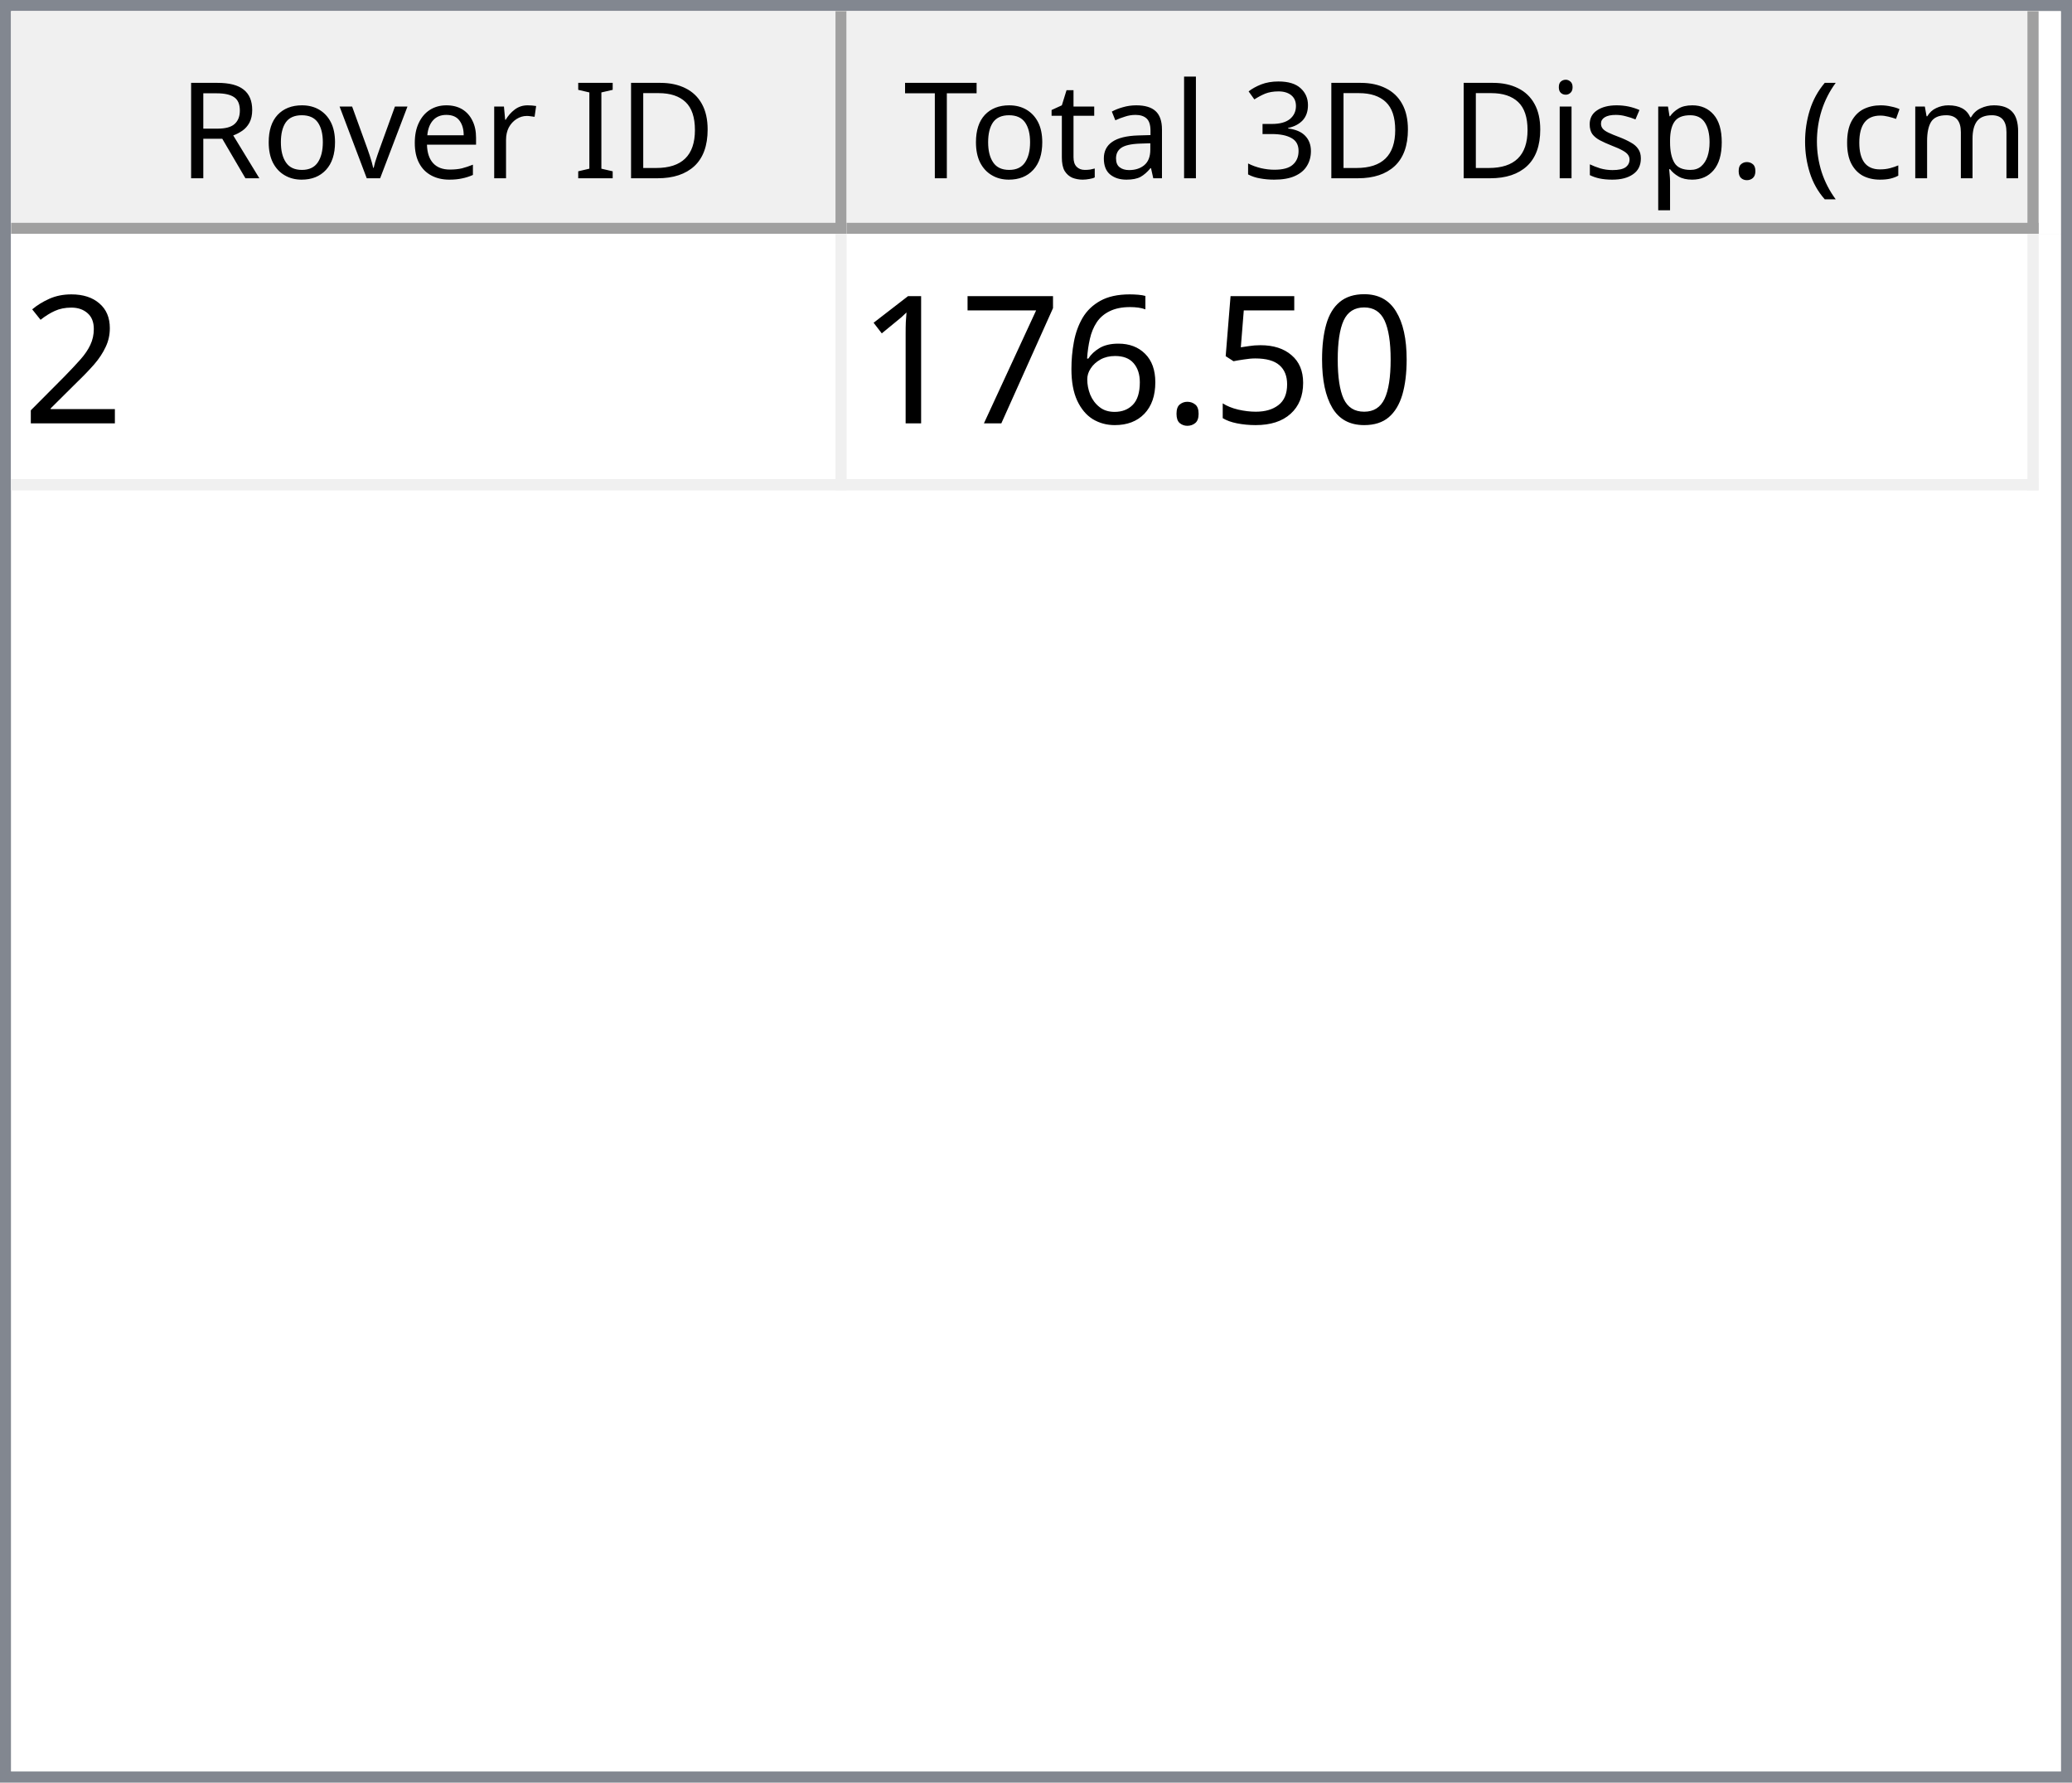
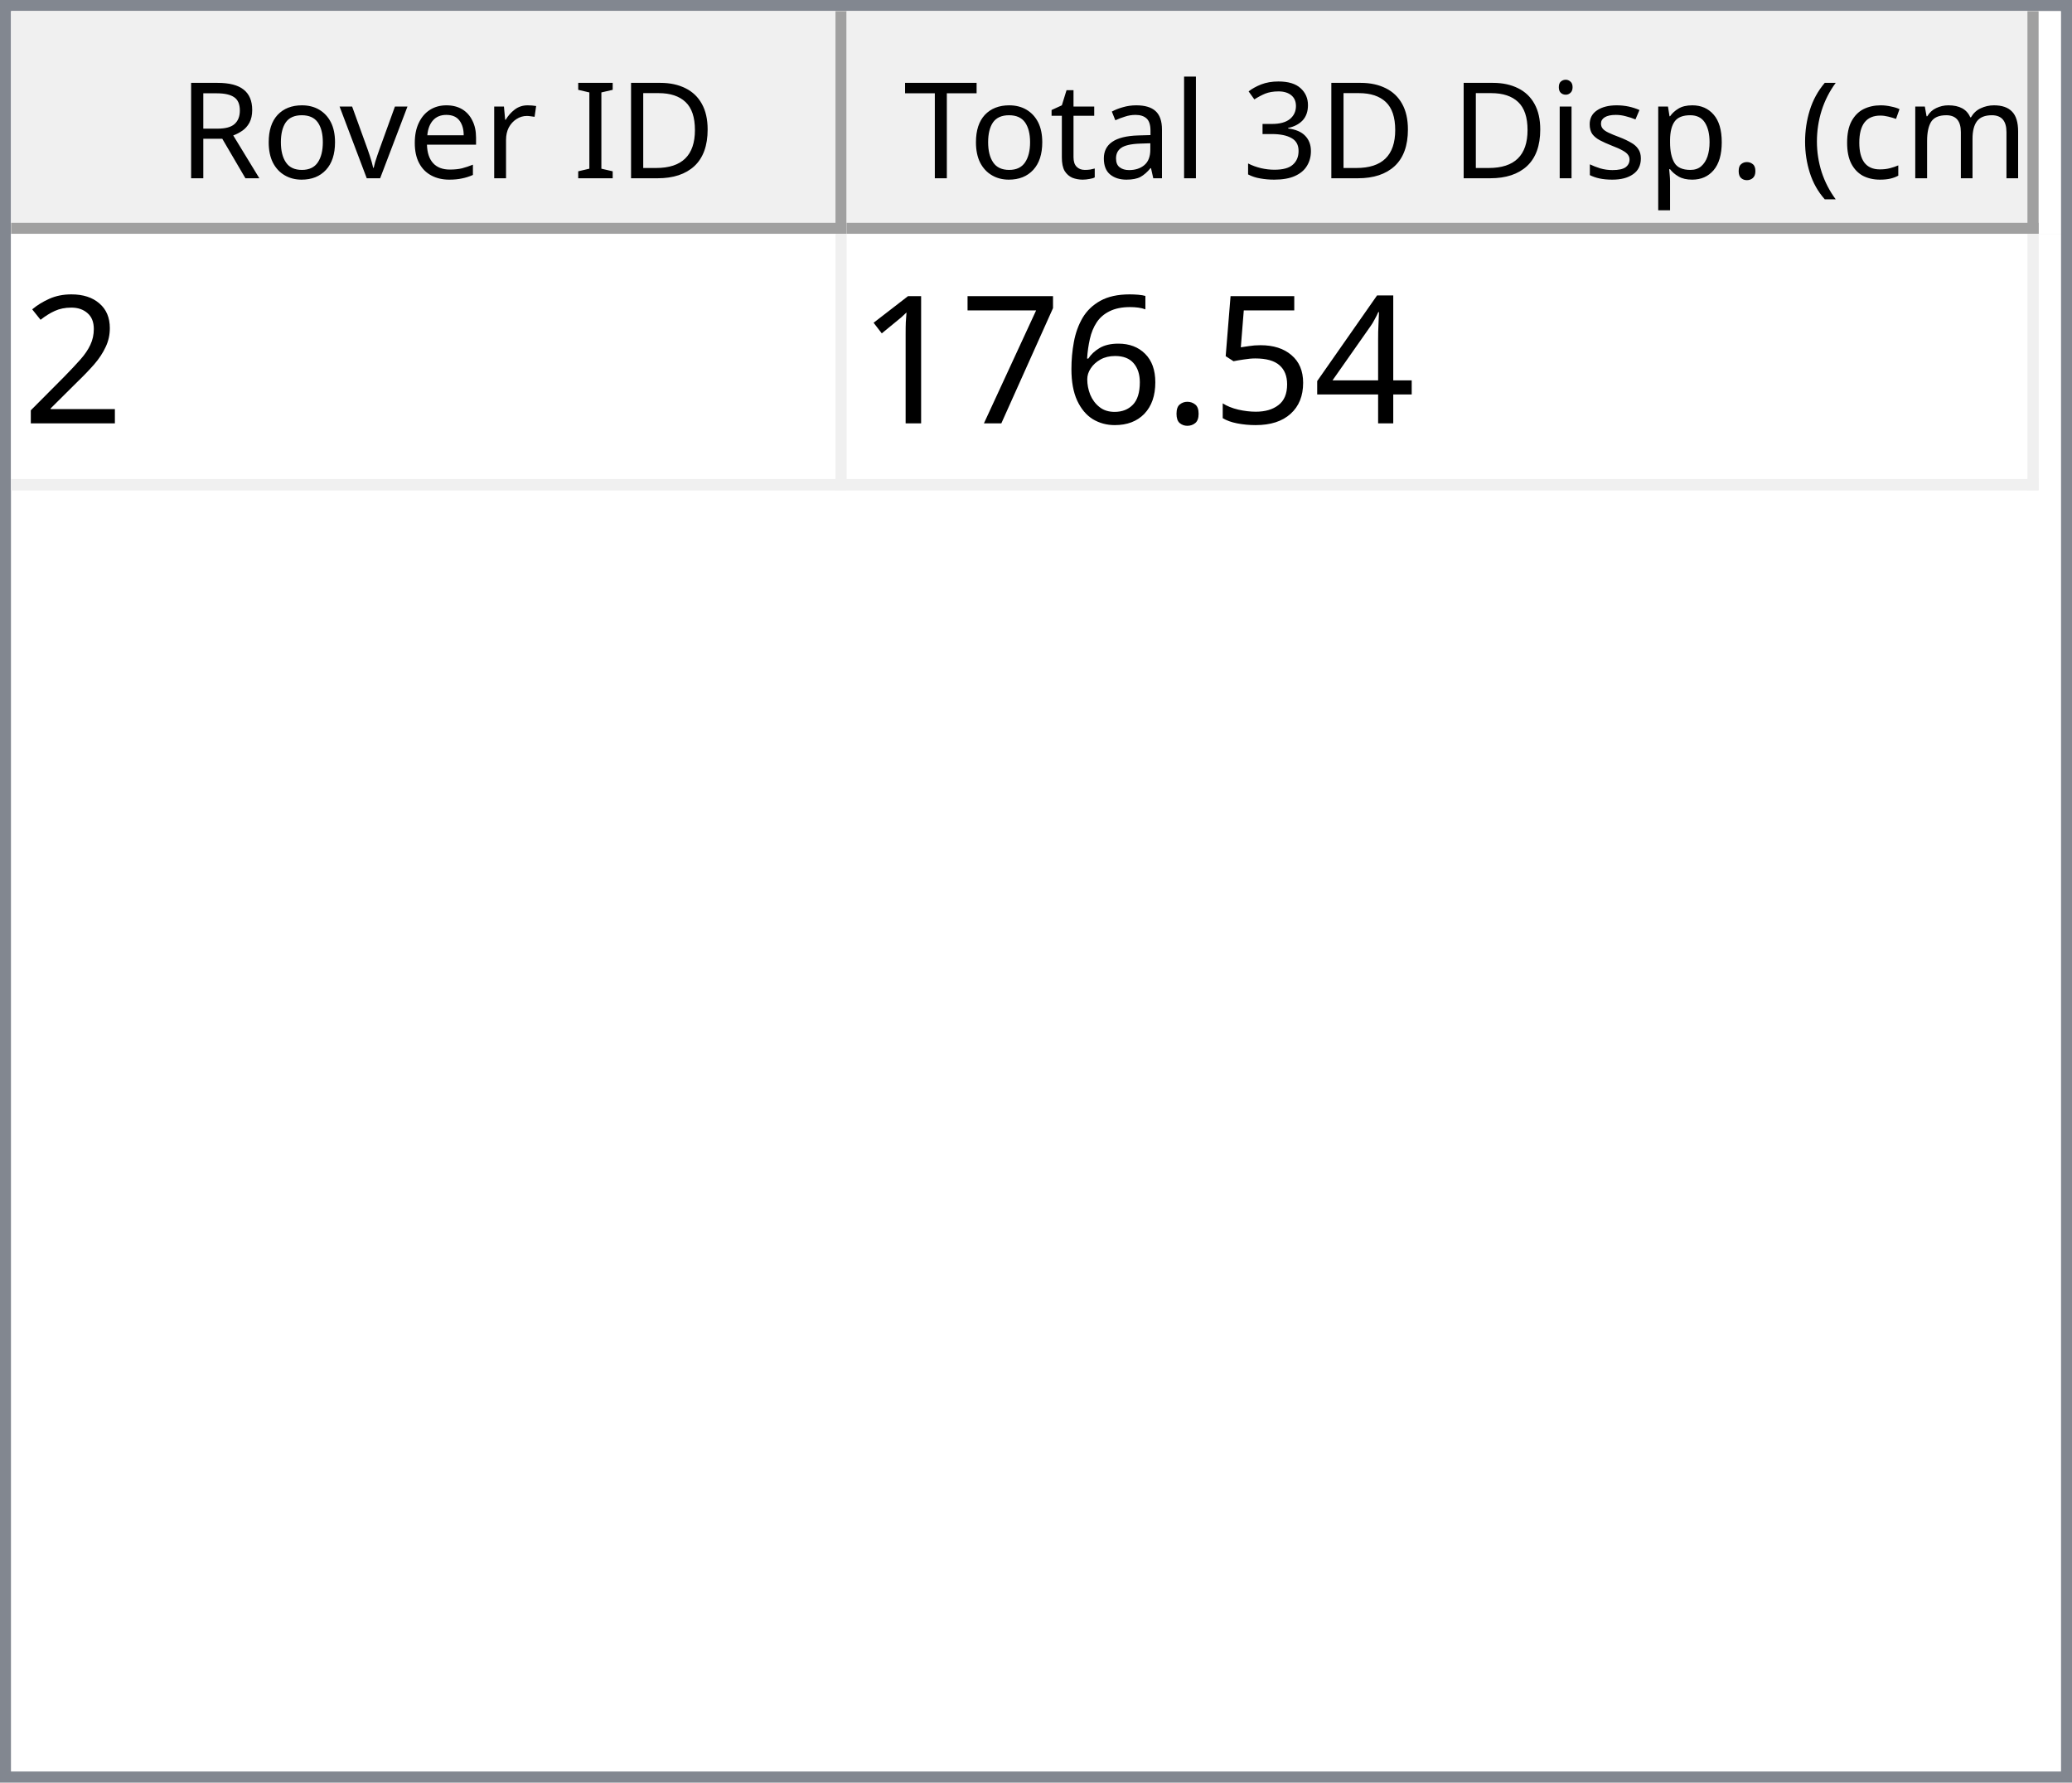
<svg xmlns="http://www.w3.org/2000/svg" style="fill-opacity:1; color-rendering:auto; color-interpolation:auto; text-rendering:auto; stroke:black; stroke-linecap:square; stroke-miterlimit:10; shape-rendering:auto; stroke-opacity:1; fill:black; stroke-dasharray:none; font-weight:normal; stroke-width:1; font-family:'Dialog'; font-style:normal; stroke-linejoin:miter; font-size:12px; stroke-dashoffset:0; image-rendering:auto;" width="186" height="160">
  <defs id="genericDefs" />
  <g>
    <defs id="defs1">
      <clipPath clipPathUnits="userSpaceOnUse" id="clipPath1">
        <path d="M0 0 L186 0 L186 160 L0 160 L0 0 Z" />
      </clipPath>
      <clipPath clipPathUnits="userSpaceOnUse" id="clipPath2">
        <path d="M0 0 L0 160 L186 160 L186 0 Z" />
      </clipPath>
      <clipPath clipPathUnits="userSpaceOnUse" id="clipPath3">
        <path d="M0 0 L0 20 L184 20 L184 0 Z" />
      </clipPath>
      <clipPath clipPathUnits="userSpaceOnUse" id="clipPath4">
        <path d="M0 0 L0 20 L75 20 L75 0 Z" />
      </clipPath>
      <clipPath clipPathUnits="userSpaceOnUse" id="clipPath5">
        <path d="M1 1 L1 19 L74 19 L74 1 Z" />
      </clipPath>
      <clipPath clipPathUnits="userSpaceOnUse" id="clipPath6">
        <path d="M0 0 L0 18 L73 18 L73 0 Z" />
      </clipPath>
      <clipPath clipPathUnits="userSpaceOnUse" id="clipPath7">
        <path d="M-0.5 -0.5 L-0.5 19.5 L74.5 19.5 L74.5 -0.5 Z" />
      </clipPath>
      <clipPath clipPathUnits="userSpaceOnUse" id="clipPath8">
        <path d="M0 0 L0 20 L107 20 L107 0 Z" />
      </clipPath>
      <clipPath clipPathUnits="userSpaceOnUse" id="clipPath9">
        <path d="M1 1 L1 19 L106 19 L106 1 Z" />
      </clipPath>
      <clipPath clipPathUnits="userSpaceOnUse" id="clipPath10">
        <path d="M0 0 L0 18 L105 18 L105 0 Z" />
      </clipPath>
      <clipPath clipPathUnits="userSpaceOnUse" id="clipPath11">
        <path d="M-0.5 -0.5 L-0.5 19.5 L106.5 19.5 L106.5 -0.5 Z" />
      </clipPath>
      <clipPath clipPathUnits="userSpaceOnUse" id="clipPath12">
        <path d="M0 0 L0 138 L184 138 L184 0 Z" />
      </clipPath>
      <clipPath clipPathUnits="userSpaceOnUse" id="clipPath13">
        <path d="M0 0 L0 23 L182 23 L182 0 Z" />
      </clipPath>
      <clipPath clipPathUnits="userSpaceOnUse" id="clipPath14">
        <path d="M-0.5 -0.5 L-0.5 22.5 L181.5 22.5 L181.5 -0.5 Z" />
      </clipPath>
      <clipPath clipPathUnits="userSpaceOnUse" id="clipPath15">
        <path d="M0 0 L0 22 L74 22 L74 0 Z" />
      </clipPath>
      <clipPath clipPathUnits="userSpaceOnUse" id="clipPath16">
        <path d="M0 0 L0 22 L106 22 L106 0 Z" />
      </clipPath>
      <font horiz-adv-x="64.551" id="font1">
        <font-face ascent="107.91" descent="25.098" units-per-em="100" style="font-style:normal; font-family:Segoe UI; font-weight:normal;" />
        <missing-glyph horiz-adv-x="64.551" d="M8.109 0 L8.109 68.266 L56.453 68.266 L56.453 0 L8.109 0 ZM15.328 7.234 L49.219 7.234 L49.219 61.031 L15.328 61.031 L15.328 7.234 Z" />
        <glyph unicode="D" horiz-adv-x="70.117" d="M9.188 0 L9.188 70.016 L28.516 70.016 Q65.531 70.016 65.531 35.891 Q65.531 19.672 55.25 9.836 Q44.969 0 27.734 0 L9.188 0 ZM17.391 62.594 L17.391 7.422 L27.828 7.422 Q41.609 7.422 49.273 14.797 Q56.938 22.172 56.938 35.688 Q56.938 62.594 28.328 62.594 L17.391 62.594 Z" />
        <glyph unicode="I" horiz-adv-x="26.611" d="M17.391 0 L9.188 0 L9.188 70.016 L17.391 70.016 L17.391 0 Z" />
        <glyph unicode=" " horiz-adv-x="27.393" d="" />
        <glyph unicode="r" horiz-adv-x="34.766" d="M34.188 41.891 Q32.078 43.5 28.125 43.5 Q23 43.5 19.555 38.672 Q16.109 33.844 16.109 25.484 L16.109 0 L8.109 0 L8.109 50 L16.109 50 L16.109 39.703 L16.312 39.703 Q18.016 44.969 21.531 47.922 Q25.047 50.875 29.391 50.875 Q32.516 50.875 34.188 50.203 L34.188 41.891 Z" />
        <glyph unicode="e" horiz-adv-x="52.295" d="M48.297 23 L12.984 23 Q13.188 14.656 17.484 10.109 Q21.781 5.562 29.297 5.562 Q37.75 5.562 44.828 11.141 L44.828 3.609 Q38.234 -1.172 27.391 -1.172 Q16.797 -1.172 10.742 5.641 Q4.688 12.453 4.688 24.812 Q4.688 36.469 11.305 43.82 Q17.922 51.172 27.734 51.172 Q37.547 51.172 42.922 44.828 Q48.297 38.484 48.297 27.203 L48.297 23 ZM40.094 29.781 Q40.047 36.719 36.75 40.578 Q33.453 44.438 27.594 44.438 Q21.922 44.438 17.969 40.383 Q14.016 36.328 13.094 29.781 L40.094 29.781 Z" />
        <glyph unicode="v" horiz-adv-x="47.9" d="M47.406 50 L27.484 0 L19.625 0 L0.688 50 L9.469 50 L22.172 13.672 Q23.578 9.672 23.922 6.688 L24.125 6.688 Q24.609 10.453 25.688 13.484 L38.969 50 L47.406 50 Z" />
        <glyph unicode="o" horiz-adv-x="58.594" d="M29 -1.172 Q17.922 -1.172 11.305 5.836 Q4.688 12.844 4.688 24.422 Q4.688 37.016 11.57 44.094 Q18.453 51.172 30.172 51.172 Q41.359 51.172 47.633 44.289 Q53.906 37.406 53.906 25.203 Q53.906 13.234 47.141 6.031 Q40.375 -1.172 29 -1.172 ZM29.594 44.438 Q21.875 44.438 17.383 39.188 Q12.891 33.938 12.891 24.703 Q12.891 15.828 17.43 10.695 Q21.969 5.562 29.594 5.562 Q37.359 5.562 41.531 10.594 Q45.703 15.625 45.703 24.906 Q45.703 34.281 41.531 39.359 Q37.359 44.438 29.594 44.438 Z" />
        <glyph unicode="R" horiz-adv-x="59.814" d="M59.375 0 L49.609 0 L37.891 19.625 Q36.281 22.359 34.766 24.289 Q33.25 26.219 31.664 27.438 Q30.078 28.656 28.25 29.219 Q26.422 29.781 24.125 29.781 L17.391 29.781 L17.391 0 L9.188 0 L9.188 70.016 L30.078 70.016 Q34.672 70.016 38.555 68.867 Q42.438 67.719 45.289 65.375 Q48.141 63.031 49.758 59.547 Q51.375 56.062 51.375 51.375 Q51.375 47.703 50.273 44.656 Q49.172 41.609 47.148 39.211 Q45.125 36.812 42.266 35.133 Q39.406 33.453 35.844 32.516 L35.844 32.328 Q37.594 31.547 38.891 30.547 Q40.188 29.547 41.359 28.18 Q42.531 26.812 43.68 25.078 Q44.828 23.344 46.234 21.047 L59.375 0 ZM17.391 62.594 L17.391 37.203 L28.516 37.203 Q31.594 37.203 34.203 38.133 Q36.812 39.062 38.719 40.797 Q40.625 42.531 41.703 45.047 Q42.781 47.562 42.781 50.688 Q42.781 56.297 39.141 59.445 Q35.5 62.594 28.609 62.594 L17.391 62.594 Z" />
        <glyph unicode=")" horiz-adv-x="30.176" d="M8.297 -15.922 L1.172 -15.922 Q16.406 2.344 16.406 26.812 Q16.406 51.469 1.078 70.016 L8.297 70.016 Q23.531 52.156 23.531 26.703 Q23.531 1.375 8.297 -15.922 Z" />
        <glyph unicode="m" horiz-adv-x="86.133" d="M79.109 0 L71.094 0 L71.094 28.719 Q71.094 37.016 68.531 40.727 Q65.969 44.438 59.906 44.438 Q54.781 44.438 51.195 39.75 Q47.609 35.062 47.609 28.516 L47.609 0 L39.594 0 L39.594 29.688 Q39.594 44.438 28.219 44.438 Q22.953 44.438 19.531 40.016 Q16.109 35.594 16.109 28.516 L16.109 0 L8.109 0 L8.109 50 L16.109 50 L16.109 42.094 L16.312 42.094 Q21.625 51.172 31.844 51.172 Q36.969 51.172 40.773 48.312 Q44.578 45.453 46 40.828 Q51.562 51.172 62.594 51.172 Q79.109 51.172 79.109 30.812 L79.109 0 Z" />
        <glyph unicode="c" horiz-adv-x="46.191" d="M42.188 2.297 Q36.422 -1.172 28.516 -1.172 Q17.828 -1.172 11.258 5.789 Q4.688 12.75 4.688 23.828 Q4.688 36.188 11.766 43.68 Q18.844 51.172 30.672 51.172 Q37.25 51.172 42.281 48.734 L42.281 40.531 Q36.719 44.438 30.375 44.438 Q22.703 44.438 17.797 38.945 Q12.891 33.453 12.891 24.516 Q12.891 15.719 17.508 10.641 Q22.125 5.562 29.891 5.562 Q36.422 5.562 42.188 9.906 L42.188 2.297 Z" />
        <glyph unicode="(" horiz-adv-x="30.176" d="M29.109 -15.922 L21.969 -15.922 Q6.844 1.375 6.844 26.703 Q6.844 52.156 21.969 70.016 L29.203 70.016 Q13.875 51.469 13.875 26.812 Q13.875 2.344 29.109 -15.922 Z" />
        <glyph unicode="." horiz-adv-x="21.68" d="M10.891 -1.078 Q8.641 -1.078 7.055 0.539 Q5.469 2.156 5.469 4.391 Q5.469 6.641 7.055 8.273 Q8.641 9.906 10.891 9.906 Q13.188 9.906 14.797 8.273 Q16.406 6.641 16.406 4.391 Q16.406 2.156 14.797 0.539 Q13.188 -1.078 10.891 -1.078 Z" />
        <glyph unicode="p" horiz-adv-x="58.789" d="M16.312 7.234 L16.109 7.234 L16.109 -23 L8.109 -23 L8.109 50 L16.109 50 L16.109 41.219 L16.312 41.219 Q22.219 51.172 33.594 51.172 Q43.266 51.172 48.688 44.461 Q54.109 37.75 54.109 26.469 Q54.109 13.922 48 6.375 Q41.891 -1.172 31.297 -1.172 Q21.578 -1.172 16.312 7.234 ZM16.109 27.391 L16.109 20.406 Q16.109 14.203 20.141 9.883 Q24.172 5.562 30.375 5.562 Q37.641 5.562 41.773 11.133 Q45.906 16.703 45.906 26.609 Q45.906 34.969 42.047 39.703 Q38.188 44.438 31.594 44.438 Q24.609 44.438 20.359 39.578 Q16.109 34.719 16.109 27.391 Z" />
        <glyph unicode="s" horiz-adv-x="42.432" d="M5.078 1.812 L5.078 10.406 Q11.625 5.562 19.484 5.562 Q30.031 5.562 30.031 12.594 Q30.031 14.594 29.125 15.992 Q28.219 17.391 26.68 18.461 Q25.141 19.531 23.07 20.383 Q21 21.234 18.609 22.172 Q15.281 23.484 12.766 24.828 Q10.25 26.172 8.57 27.859 Q6.891 29.547 6.031 31.695 Q5.172 33.844 5.172 36.719 Q5.172 40.234 6.789 42.945 Q8.406 45.656 11.086 47.484 Q13.766 49.312 17.211 50.242 Q20.656 51.172 24.312 51.172 Q30.812 51.172 35.938 48.922 L35.938 40.828 Q30.422 44.438 23.25 44.438 Q21 44.438 19.195 43.922 Q17.391 43.406 16.094 42.477 Q14.797 41.547 14.086 40.258 Q13.375 38.969 13.375 37.406 Q13.375 35.453 14.086 34.133 Q14.797 32.812 16.164 31.789 Q17.531 30.766 19.484 29.938 Q21.438 29.109 23.922 28.125 Q27.25 26.859 29.883 25.516 Q32.516 24.172 34.375 22.484 Q36.234 20.797 37.234 18.602 Q38.234 16.406 38.234 13.375 Q38.234 9.672 36.602 6.938 Q34.969 4.203 32.234 2.398 Q29.5 0.594 25.93 -0.289 Q22.359 -1.172 18.453 -1.172 Q10.75 -1.172 5.078 1.812 Z" />
        <glyph unicode="i" horiz-adv-x="24.219" d="M12.203 62.703 Q10.062 62.703 8.547 64.164 Q7.031 65.625 7.031 67.875 Q7.031 70.125 8.547 71.609 Q10.062 73.094 12.203 73.094 Q14.406 73.094 15.945 71.609 Q17.484 70.125 17.484 67.875 Q17.484 65.719 15.945 64.211 Q14.406 62.703 12.203 62.703 ZM16.109 0 L8.109 0 L8.109 50 L16.109 50 L16.109 0 Z" />
        <glyph unicode="3" horiz-adv-x="53.906" d="M46.531 19.828 Q46.531 15.094 44.75 11.211 Q42.969 7.328 39.719 4.57 Q36.469 1.812 31.93 0.297 Q27.391 -1.219 21.922 -1.219 Q11.922 -1.219 6 2.594 L6 11.188 Q13.094 5.609 22.219 5.609 Q25.875 5.609 28.828 6.539 Q31.781 7.469 33.906 9.227 Q36.031 10.984 37.18 13.477 Q38.328 15.969 38.328 19.094 Q38.328 32.812 18.797 32.812 L12.984 32.812 L12.984 39.594 L18.5 39.594 Q35.797 39.594 35.797 52.484 Q35.797 64.406 22.609 64.406 Q15.188 64.406 8.688 59.422 L8.688 67.188 Q15.375 71.188 24.609 71.188 Q29 71.188 32.57 69.969 Q36.141 68.75 38.68 66.555 Q41.219 64.359 42.609 61.281 Q44 58.203 44 54.5 Q44 40.672 30.031 36.719 L30.031 36.531 Q33.594 36.141 36.625 34.797 Q39.656 33.453 41.852 31.305 Q44.047 29.156 45.289 26.25 Q46.531 23.344 46.531 19.828 Z" />
        <glyph unicode="l" horiz-adv-x="24.219" d="M16.109 0 L8.109 0 L8.109 74.031 L16.109 74.031 L16.109 0 Z" />
        <glyph unicode="a" horiz-adv-x="50.879" d="M43.891 0 L35.891 0 L35.891 7.812 L35.688 7.812 Q30.469 -1.172 20.312 -1.172 Q12.844 -1.172 8.617 2.781 Q4.391 6.734 4.391 13.281 Q4.391 27.297 20.906 29.594 L35.891 31.688 Q35.891 44.438 25.594 44.438 Q16.547 44.438 9.281 38.281 L9.281 46.484 Q16.656 51.172 26.266 51.172 Q43.891 51.172 43.891 32.516 L43.891 0 ZM35.891 25.297 L23.828 23.641 Q18.266 22.859 15.43 20.875 Q12.594 18.891 12.594 13.875 Q12.594 10.203 15.211 7.883 Q17.828 5.562 22.172 5.562 Q28.125 5.562 32.008 9.742 Q35.891 13.922 35.891 20.312 L35.891 25.297 Z" />
        <glyph unicode="t" horiz-adv-x="33.887" d="M31.297 0.484 Q28.469 -1.078 23.828 -1.078 Q10.688 -1.078 10.688 13.578 L10.688 43.172 L2.094 43.172 L2.094 50 L10.688 50 L10.688 62.203 L18.703 64.797 L18.703 50 L31.297 50 L31.297 43.172 L18.703 43.172 L18.703 14.984 Q18.703 9.969 20.414 7.82 Q22.125 5.672 26.078 5.672 Q29.109 5.672 31.297 7.328 L31.297 0.484 Z" />
        <glyph unicode="T" horiz-adv-x="52.393" d="M50.594 62.594 L30.375 62.594 L30.375 0 L22.172 0 L22.172 62.594 L2 62.594 L2 70.016 L50.594 70.016 L50.594 62.594 Z" />
      </font>
      <font horiz-adv-x="75.0" id="font2">
        <font-face ascent="100.537" descent="21.973" units-per-em="100" style="font-style:normal; font-family:sans-serif; font-weight:normal;" />
        <missing-glyph horiz-adv-x="75.0" d="M12.5 0 L12.5 62.5 L62.5 62.5 L62.5 0 L12.5 0 ZM14.062 1.562 L60.938 1.562 L60.938 60.938 L14.062 60.938 L14.062 1.562 Z" />
        <glyph unicode="2" horiz-adv-x="55.615" d="M50.344 8.453 L50.344 0 L3.031 0 Q2.938 3.172 4.047 6.109 Q5.859 10.938 9.836 15.625 Q13.812 20.312 21.344 26.469 Q33.016 36.031 37.117 41.625 Q41.219 47.219 41.219 52.203 Q41.219 57.422 37.477 61.008 Q33.734 64.594 27.734 64.594 Q21.391 64.594 17.578 60.789 Q13.766 56.984 13.719 50.25 L4.688 51.172 Q5.609 61.281 11.664 66.578 Q17.719 71.875 27.938 71.875 Q38.234 71.875 44.242 66.164 Q50.25 60.453 50.25 52 Q50.25 47.703 48.492 43.555 Q46.734 39.406 42.656 34.812 Q38.578 30.219 29.109 22.219 Q21.188 15.578 18.945 13.211 Q16.703 10.844 15.234 8.453 L50.344 8.453 Z" />
-         <glyph unicode="0" horiz-adv-x="55.615" d="M4.156 35.297 Q4.156 48 6.766 55.742 Q9.375 63.484 14.523 67.68 Q19.672 71.875 27.484 71.875 Q33.25 71.875 37.594 69.555 Q41.938 67.234 44.773 62.867 Q47.609 58.5 49.219 52.227 Q50.828 45.953 50.828 35.297 Q50.828 22.703 48.242 14.969 Q45.656 7.234 40.508 3.008 Q35.359 -1.219 27.484 -1.219 Q17.141 -1.219 11.234 6.203 Q4.156 15.141 4.156 35.297 ZM13.188 35.297 Q13.188 17.672 17.312 11.836 Q21.438 6 27.484 6 Q33.547 6 37.672 11.859 Q41.797 17.719 41.797 35.297 Q41.797 52.984 37.672 58.789 Q33.547 64.594 27.391 64.594 Q21.344 64.594 17.719 59.469 Q13.188 52.938 13.188 35.297 Z" />
+         <glyph unicode="4" horiz-adv-x="55.615" d="M32.328 0 L32.328 17.141 L1.266 17.141 L1.266 25.203 L33.938 71.578 L41.109 71.578 L41.109 25.203 L50.781 25.203 L50.781 17.141 L41.109 17.141 L41.109 0 L32.328 0 ZM32.328 25.203 L32.328 57.469 L9.906 25.203 L32.328 25.203 Z" />
        <glyph unicode="5" horiz-adv-x="55.615" d="M4.156 18.75 L13.375 19.531 Q14.406 12.797 18.141 9.398 Q21.875 6 27.156 6 Q33.5 6 37.891 10.789 Q42.281 15.578 42.281 23.484 Q42.281 31 38.062 35.352 Q33.844 39.703 27 39.703 Q22.75 39.703 19.336 37.773 Q15.922 35.844 13.969 32.766 L5.719 33.844 L12.641 70.609 L48.25 70.609 L48.25 62.203 L19.672 62.203 L15.828 42.969 Q22.266 47.469 29.344 47.469 Q38.719 47.469 45.164 40.969 Q51.609 34.469 51.609 24.266 Q51.609 14.547 45.953 7.469 Q39.062 -1.219 27.156 -1.219 Q17.391 -1.219 11.211 4.25 Q5.031 9.719 4.156 18.75 Z" />
        <glyph unicode="." horiz-adv-x="27.783" d="M9.078 0 L9.078 10.016 L19.094 10.016 L19.094 0 L9.078 0 Z" />
        <glyph unicode="6" horiz-adv-x="55.615" d="M49.75 54.047 L41.016 53.375 Q39.844 58.547 37.703 60.891 Q34.125 64.656 28.906 64.656 Q24.703 64.656 21.531 62.312 Q17.391 59.281 14.992 53.469 Q12.594 47.656 12.5 36.922 Q15.672 41.75 20.266 44.094 Q24.859 46.438 29.891 46.438 Q38.672 46.438 44.852 39.969 Q51.031 33.5 51.031 23.25 Q51.031 16.5 48.125 10.719 Q45.219 4.938 40.141 1.859 Q35.062 -1.219 28.609 -1.219 Q17.625 -1.219 10.695 6.859 Q3.766 14.938 3.766 33.5 Q3.766 54.25 11.422 63.672 Q18.109 71.875 29.438 71.875 Q37.891 71.875 43.289 67.141 Q48.688 62.406 49.75 54.047 ZM13.875 23.188 Q13.875 18.656 15.797 14.508 Q17.719 10.359 21.188 8.18 Q24.656 6 28.469 6 Q34.031 6 38.039 10.492 Q42.047 14.984 42.047 22.703 Q42.047 30.125 38.086 34.398 Q34.125 38.672 28.125 38.672 Q22.172 38.672 18.023 34.398 Q13.875 30.125 13.875 23.188 Z" />
        <glyph unicode="7" horiz-adv-x="55.615" d="M4.734 62.203 L4.734 70.656 L51.078 70.656 L51.078 63.812 Q44.234 56.547 37.523 44.484 Q30.812 32.422 27.156 19.672 Q24.516 10.688 23.781 0 L14.75 0 Q14.891 8.453 18.062 20.414 Q21.234 32.375 27.172 43.484 Q33.109 54.594 39.797 62.203 L4.734 62.203 Z" />
        <glyph unicode="1" horiz-adv-x="55.615" d="M37.25 0 L28.469 0 L28.469 56 Q25.297 52.984 20.141 49.953 Q14.984 46.922 10.891 45.406 L10.891 53.906 Q18.266 57.375 23.781 62.305 Q29.297 67.234 31.594 71.875 L37.25 71.875 L37.25 0 Z" />
      </font>
    </defs>
    <g style="fill:white; stroke:white;">
      <rect x="0" y="0" width="186" style="clip-path:url(#clipPath1); stroke:none;" height="160" />
    </g>
    <g style="fill:white; text-rendering:optimizeSpeed; color-rendering:optimizeSpeed; image-rendering:optimizeSpeed; shape-rendering:crispEdges; stroke:white; color-interpolation:sRGB;">
      <rect x="0" width="186" height="160" y="0" style="stroke:none;" />
      <path style="stroke:none;" d="M0 160 L186 160 L186 0 L0 0 Z" />
    </g>
    <g style="fill:rgb(240,240,240); font-family:'Segoe UI'; stroke:rgb(240,240,240);">
      <rect x="0" y="0" width="186" style="clip-path:url(#clipPath2); stroke:none;" height="160" />
    </g>
    <g style="fill:rgb(130,135,144); font-family:'Segoe UI'; stroke:rgb(130,135,144);">
      <path d="M0 0 L186 0 L186 160 L0 160 L0 0 ZM1 1 L185 1 L185 159 L1 159 L1 1 Z" style="fill-rule:evenodd; clip-path:url(#clipPath2); stroke:none;" />
    </g>
    <g style="fill:white; font-family:'Segoe UI'; stroke:white;" transform="translate(1,1)">
      <rect x="0" y="0" width="184" style="clip-path:url(#clipPath3); stroke:none;" height="20" />
    </g>
    <g style="fill:rgb(240,240,240); font-family:'Segoe UI'; stroke:rgb(240,240,240);" transform="translate(1,1)">
      <rect x="0" y="0" width="75" style="clip-path:url(#clipPath4); stroke:none;" height="20" />
    </g>
    <g style="font-family:'Segoe UI';" transform="translate(2,2)">
      <text x="14" xml:space="preserve" y="14" style="clip-path:url(#clipPath6); stroke:none;">Rover ID</text>
    </g>
    <g style="fill:rgb(160,160,160); font-family:'Segoe UI'; stroke:rgb(160,160,160); stroke-linejoin:bevel;" transform="translate(1.5,1.5)">
      <line x1="74" x2="74" y1="0" style="fill:none; clip-path:url(#clipPath7);" y2="19" />
    </g>
    <g style="fill:rgb(160,160,160); font-family:'Segoe UI'; stroke:rgb(160,160,160); stroke-linejoin:bevel;" transform="matrix(1,0,0,1,1,1) translate(0.5,0.5)">
      <line x1="0" x2="74" y1="19" style="fill:none; clip-path:url(#clipPath7);" y2="19" />
    </g>
    <g style="fill:rgb(240,240,240); font-family:'Segoe UI'; stroke:rgb(240,240,240);" transform="translate(76,1)">
      <rect x="0" y="0" width="107" style="clip-path:url(#clipPath8); stroke:none;" height="20" />
    </g>
    <g style="font-family:'Segoe UI';" transform="translate(77,2)">
      <text x="1" xml:space="preserve" y="14" style="clip-path:url(#clipPath10); stroke:none;"> Total 3D Disp. (cm)</text>
    </g>
    <g style="fill:rgb(160,160,160); font-family:'Segoe UI'; stroke:rgb(160,160,160); stroke-linejoin:bevel;" transform="translate(76.5,1.5)">
      <line x1="106" x2="106" y1="0" style="fill:none; clip-path:url(#clipPath11);" y2="19" />
    </g>
    <g style="fill:rgb(160,160,160); font-family:'Segoe UI'; stroke:rgb(160,160,160); stroke-linejoin:bevel;" transform="matrix(1,0,0,1,76,1) translate(0.5,0.5)">
      <line x1="0" x2="106" y1="19" style="fill:none; clip-path:url(#clipPath11);" y2="19" />
    </g>
    <g style="fill:white; font-family:'Segoe UI'; stroke:white;" transform="translate(1,21)">
      <rect x="0" y="0" width="184" style="clip-path:url(#clipPath12); stroke:none;" height="138" />
    </g>
    <g style="fill:rgb(240,240,240); font-size:16px; font-family:sans-serif; stroke:rgb(240,240,240);" transform="translate(1,21)">
      <rect x="0" y="0" width="182" style="clip-path:url(#clipPath13); stroke:none;" height="23" />
      <line transform="translate(0.5,0.5)" x1="0" x2="181" y1="22" style="clip-path:url(#clipPath14); fill:none; stroke-linejoin:bevel;" y2="22" />
    </g>
    <g transform="matrix(1,0,0,1,1,21) translate(0.5,0.5)" style="fill:rgb(240,240,240); font-size:16px; font-family:sans-serif; stroke:rgb(240,240,240); stroke-linejoin:bevel;">
      <line x1="74" x2="74" y1="0" style="fill:none; clip-path:url(#clipPath14);" y2="22" />
    </g>
    <g transform="matrix(1,0,0,1,1,21) translate(0.5,0.5)" style="fill:rgb(240,240,240); font-size:16px; font-family:sans-serif; stroke:rgb(240,240,240); stroke-linejoin:bevel;">
      <line x1="181" x2="181" y1="0" style="fill:none; clip-path:url(#clipPath14);" y2="22" />
    </g>
    <g style="fill:white; font-size:16px; font-family:sans-serif; stroke:white;" transform="matrix(1,0,0,1,1,21)">
      <rect x="0" y="0" width="74" style="clip-path:url(#clipPath15); stroke:none;" height="22" />
      <text x="1" y="17" style="fill:black; clip-path:url(#clipPath15); stroke:none;" xml:space="preserve">2</text>
    </g>
    <g style="fill:white; font-size:16px; font-family:sans-serif; stroke:white;" transform="matrix(1,0,0,1,1,21) translate(75,0)">
      <rect x="0" y="0" width="106" style="clip-path:url(#clipPath16); stroke:none;" height="22" />
-       <text x="1" y="17" style="fill:black; clip-path:url(#clipPath16); stroke:none;" xml:space="preserve">176.50</text>
+       <text x="1" y="17" style="fill:black; clip-path:url(#clipPath16); stroke:none;" xml:space="preserve">176.54</text>
    </g>
  </g>
</svg>
